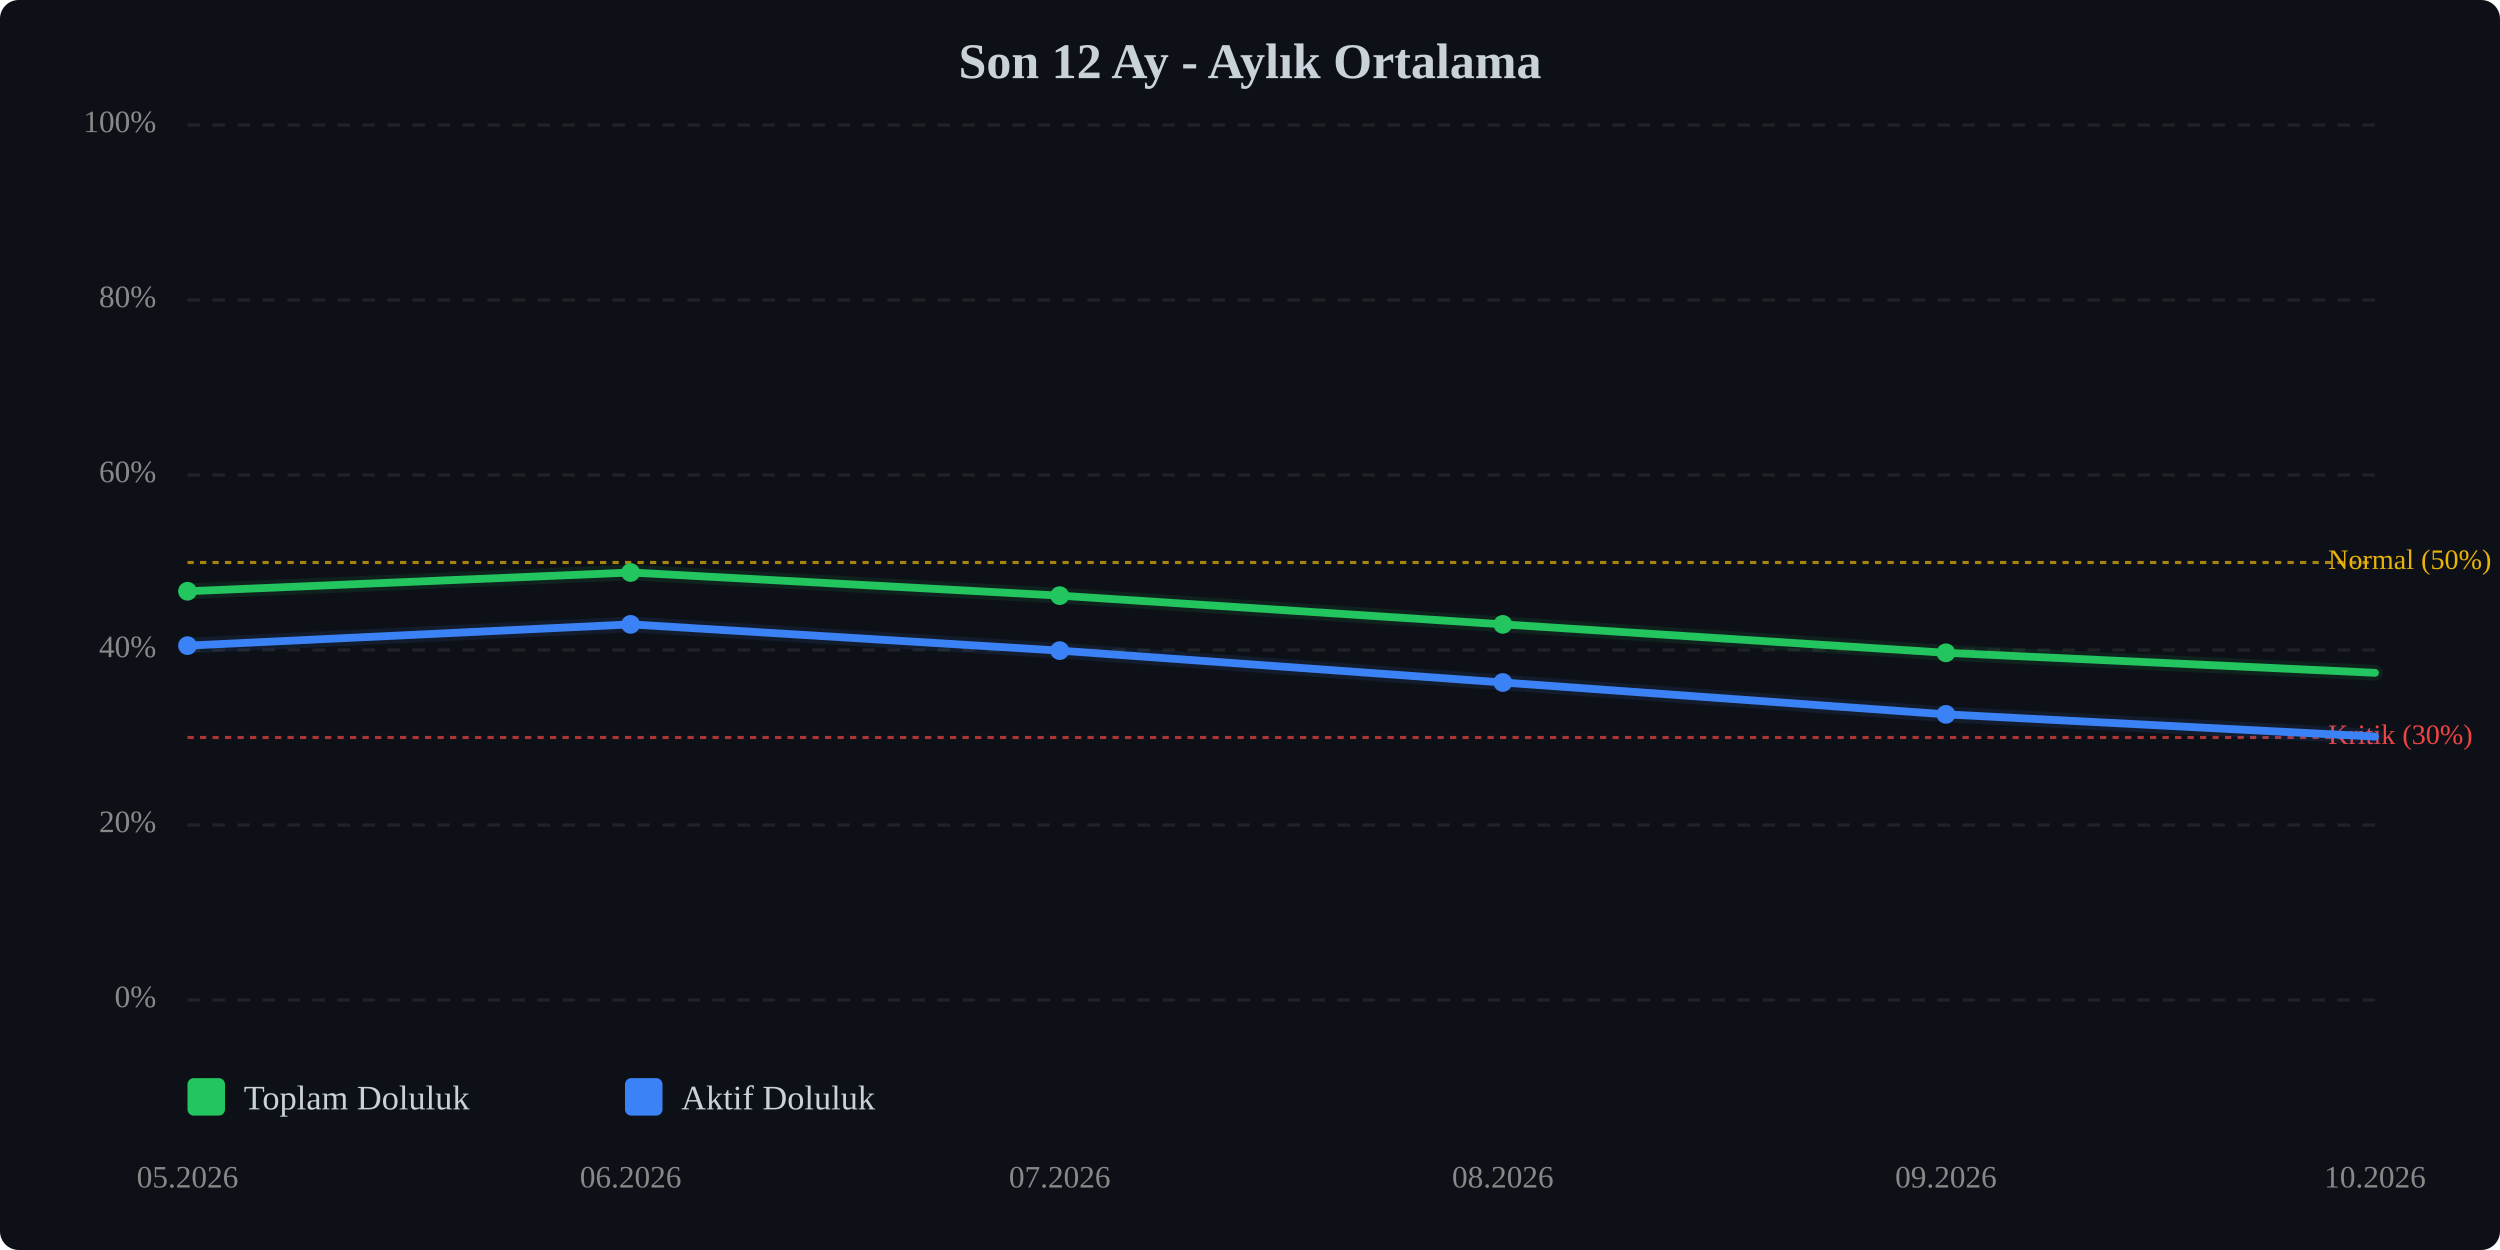
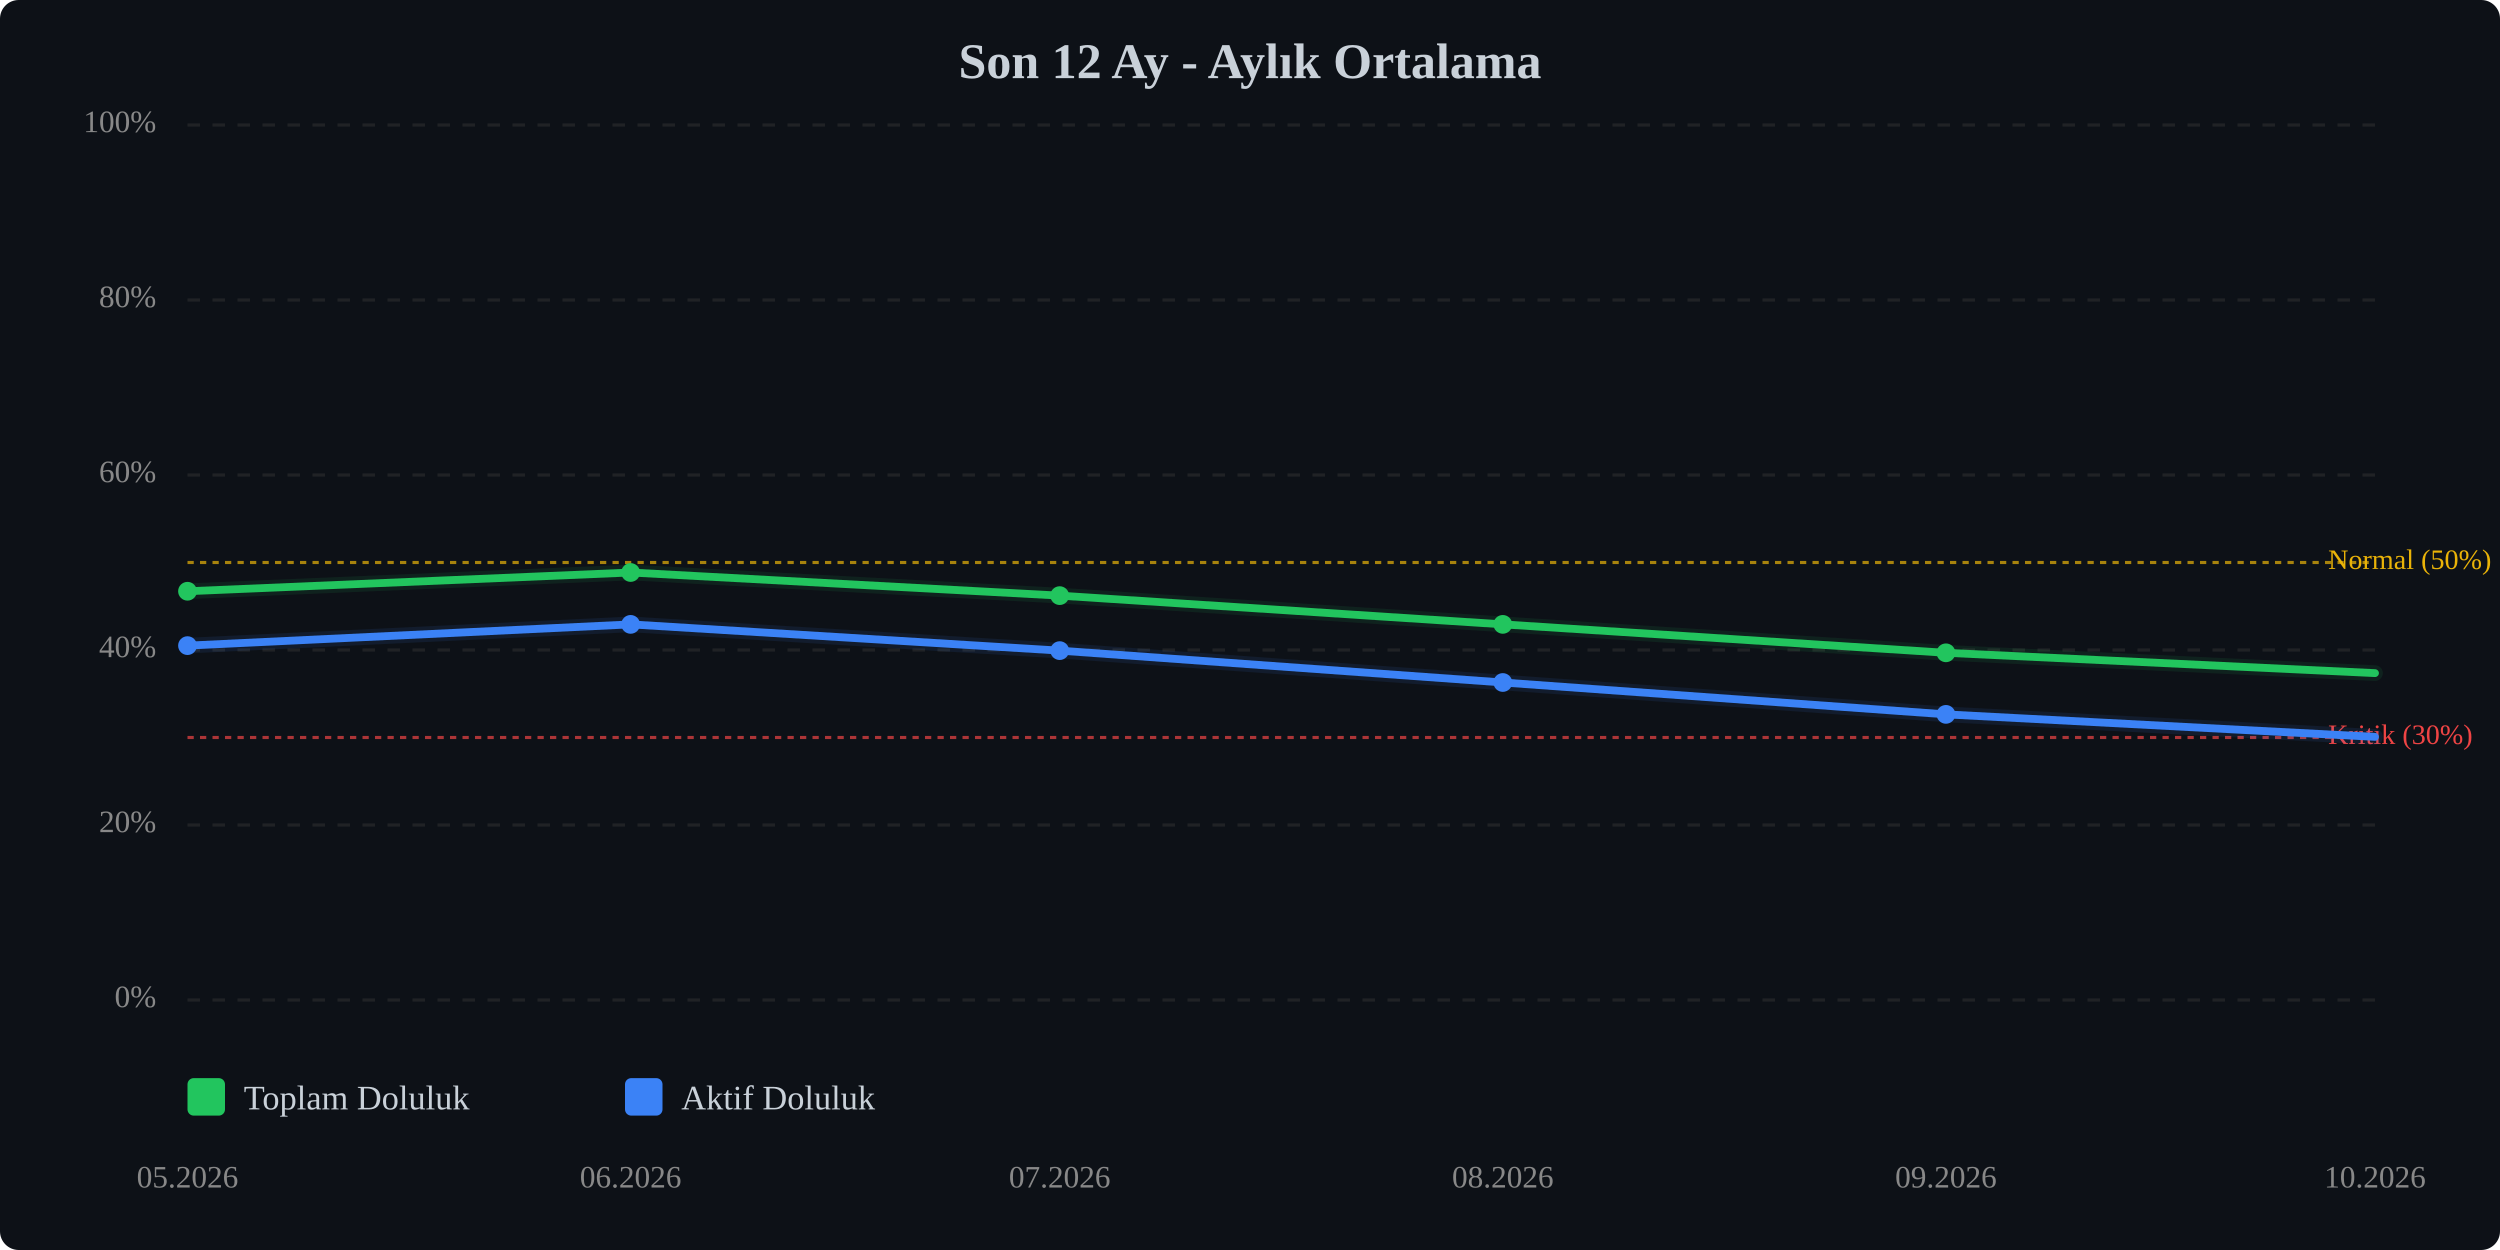
<svg xmlns="http://www.w3.org/2000/svg" viewBox="0 0 800 400" width="100%" style="max-width:800px;">
  <rect width="800" height="400" fill="#0d1117" rx="6" />
  <text x="400.0" y="25" text-anchor="middle" font-size="16" font-weight="bold" fill="#c9d1d9">Son 12 Ay - Aylık Ortalama</text>
  <line x1="60" y1="320.0" x2="760" y2="320.0" stroke="#333" stroke-width="1" stroke-dasharray="4,4" opacity="0.5" />
  <text x="50" y="320.0" text-anchor="end" dominant-baseline="middle" font-size="10" fill="#888">0%</text>
  <line x1="60" y1="264.0" x2="760" y2="264.0" stroke="#333" stroke-width="1" stroke-dasharray="4,4" opacity="0.5" />
  <text x="50" y="264.0" text-anchor="end" dominant-baseline="middle" font-size="10" fill="#888">20%</text>
  <line x1="60" y1="208.0" x2="760" y2="208.0" stroke="#333" stroke-width="1" stroke-dasharray="4,4" opacity="0.5" />
  <text x="50" y="208.0" text-anchor="end" dominant-baseline="middle" font-size="10" fill="#888">40%</text>
  <line x1="60" y1="152.0" x2="760" y2="152.0" stroke="#333" stroke-width="1" stroke-dasharray="4,4" opacity="0.5" />
  <text x="50" y="152.0" text-anchor="end" dominant-baseline="middle" font-size="10" fill="#888">60%</text>
  <line x1="60" y1="96.0" x2="760" y2="96.0" stroke="#333" stroke-width="1" stroke-dasharray="4,4" opacity="0.5" />
  <text x="50" y="96.0" text-anchor="end" dominant-baseline="middle" font-size="10" fill="#888">80%</text>
  <line x1="60" y1="40.0" x2="760" y2="40.0" stroke="#333" stroke-width="1" stroke-dasharray="4,4" opacity="0.5" />
  <text x="50" y="40.0" text-anchor="end" dominant-baseline="middle" font-size="10" fill="#888">100%</text>
  <line x1="60" y1="236.0" x2="760" y2="236.0" stroke="#ef4444" stroke-width="1" stroke-dasharray="2,2" opacity="0.7" />
  <text x="745" y="236.0" dominant-baseline="middle" font-size="9" fill="#ef4444">Kritik (30%)</text>
  <line x1="60" y1="180.0" x2="760" y2="180.0" stroke="#eab308" stroke-width="1" stroke-dasharray="2,2" opacity="0.7" />
  <text x="745" y="180.0" dominant-baseline="middle" font-size="9" fill="#eab308">Normal (50%)</text>
-   <polyline points="60.0,189.2 201.8,183.2 339.1,190.6 480.9,199.8 622.7,208.9 760.0,215.3" fill="none" stroke="#22c55e" stroke-width="2.5" stroke-linecap="round" stroke-linejoin="round" />
-   <polyline points="60.0,189.2 201.8,183.2 339.1,190.6 480.9,199.8 622.7,208.9 760.0,215.3" fill="none" stroke="#22c55e" stroke-width="5" opacity="0.1" stroke-linecap="round" stroke-linejoin="round" />
-   <polyline points="60.0,206.6 201.8,199.8 339.1,208.2 480.9,218.4 622.7,228.6 760.0,235.7" fill="none" stroke="#3b82f6" stroke-width="2.5" stroke-linecap="round" stroke-linejoin="round" />
-   <polyline points="60.0,206.6 201.8,199.8 339.1,208.2 480.9,218.4 622.7,228.6 760.0,235.7" fill="none" stroke="#3b82f6" stroke-width="5" opacity="0.1" stroke-linecap="round" stroke-linejoin="round" />
+   <polyline points="60.0,189.2 201.8,183.2 339.1,190.6 480.9,199.8 622.7,208.9 760.0,215.4" fill="none" stroke="#22c55e" stroke-width="2.5" stroke-linecap="round" stroke-linejoin="round" />
+   <polyline points="60.0,189.2 201.8,183.2 339.1,190.6 480.9,199.8 622.7,208.9 760.0,215.4" fill="none" stroke="#22c55e" stroke-width="5" opacity="0.1" stroke-linecap="round" stroke-linejoin="round" />
+   <polyline points="60.0,206.6 201.8,199.8 339.1,208.2 480.9,218.4 622.7,228.6 760.0,235.8" fill="none" stroke="#3b82f6" stroke-width="2.5" stroke-linecap="round" stroke-linejoin="round" />
+   <polyline points="60.0,206.6 201.8,199.8 339.1,208.2 480.9,218.4 622.7,228.6 760.0,235.8" fill="none" stroke="#3b82f6" stroke-width="5" opacity="0.1" stroke-linecap="round" stroke-linejoin="round" />
  <circle cx="60.0" cy="189.2" r="3" fill="#22c55e" />
  <circle cx="201.8" cy="183.2" r="3" fill="#22c55e" />
  <circle cx="339.1" cy="190.6" r="3" fill="#22c55e" />
  <circle cx="480.9" cy="199.8" r="3" fill="#22c55e" />
  <circle cx="622.7" cy="208.9" r="3" fill="#22c55e" />
  <circle cx="60.0" cy="206.6" r="3" fill="#3b82f6" />
  <circle cx="201.8" cy="199.8" r="3" fill="#3b82f6" />
  <circle cx="339.1" cy="208.2" r="3" fill="#3b82f6" />
  <circle cx="480.9" cy="218.4" r="3" fill="#3b82f6" />
  <circle cx="622.7" cy="228.6" r="3" fill="#3b82f6" />
  <text x="60.0" y="380" text-anchor="middle" font-size="10" fill="#888">05.2026</text>
  <text x="201.8" y="380" text-anchor="middle" font-size="10" fill="#888">06.2026</text>
  <text x="339.1" y="380" text-anchor="middle" font-size="10" fill="#888">07.2026</text>
  <text x="480.9" y="380" text-anchor="middle" font-size="10" fill="#888">08.2026</text>
  <text x="622.7" y="380" text-anchor="middle" font-size="10" fill="#888">09.2026</text>
  <text x="760.0" y="380" text-anchor="middle" font-size="10" fill="#888">10.2026</text>
  <g transform="translate(60, 345)">
    <rect x="0" y="0" width="12" height="12" fill="#22c55e" rx="2" />
    <text x="18" y="10" font-size="11" fill="#c9d1d9">Toplam Doluluk</text>
    <rect x="140" y="0" width="12" height="12" fill="#3b82f6" rx="2" />
    <text x="158" y="10" font-size="11" fill="#c9d1d9">Aktif Doluluk</text>
  </g>
</svg>
